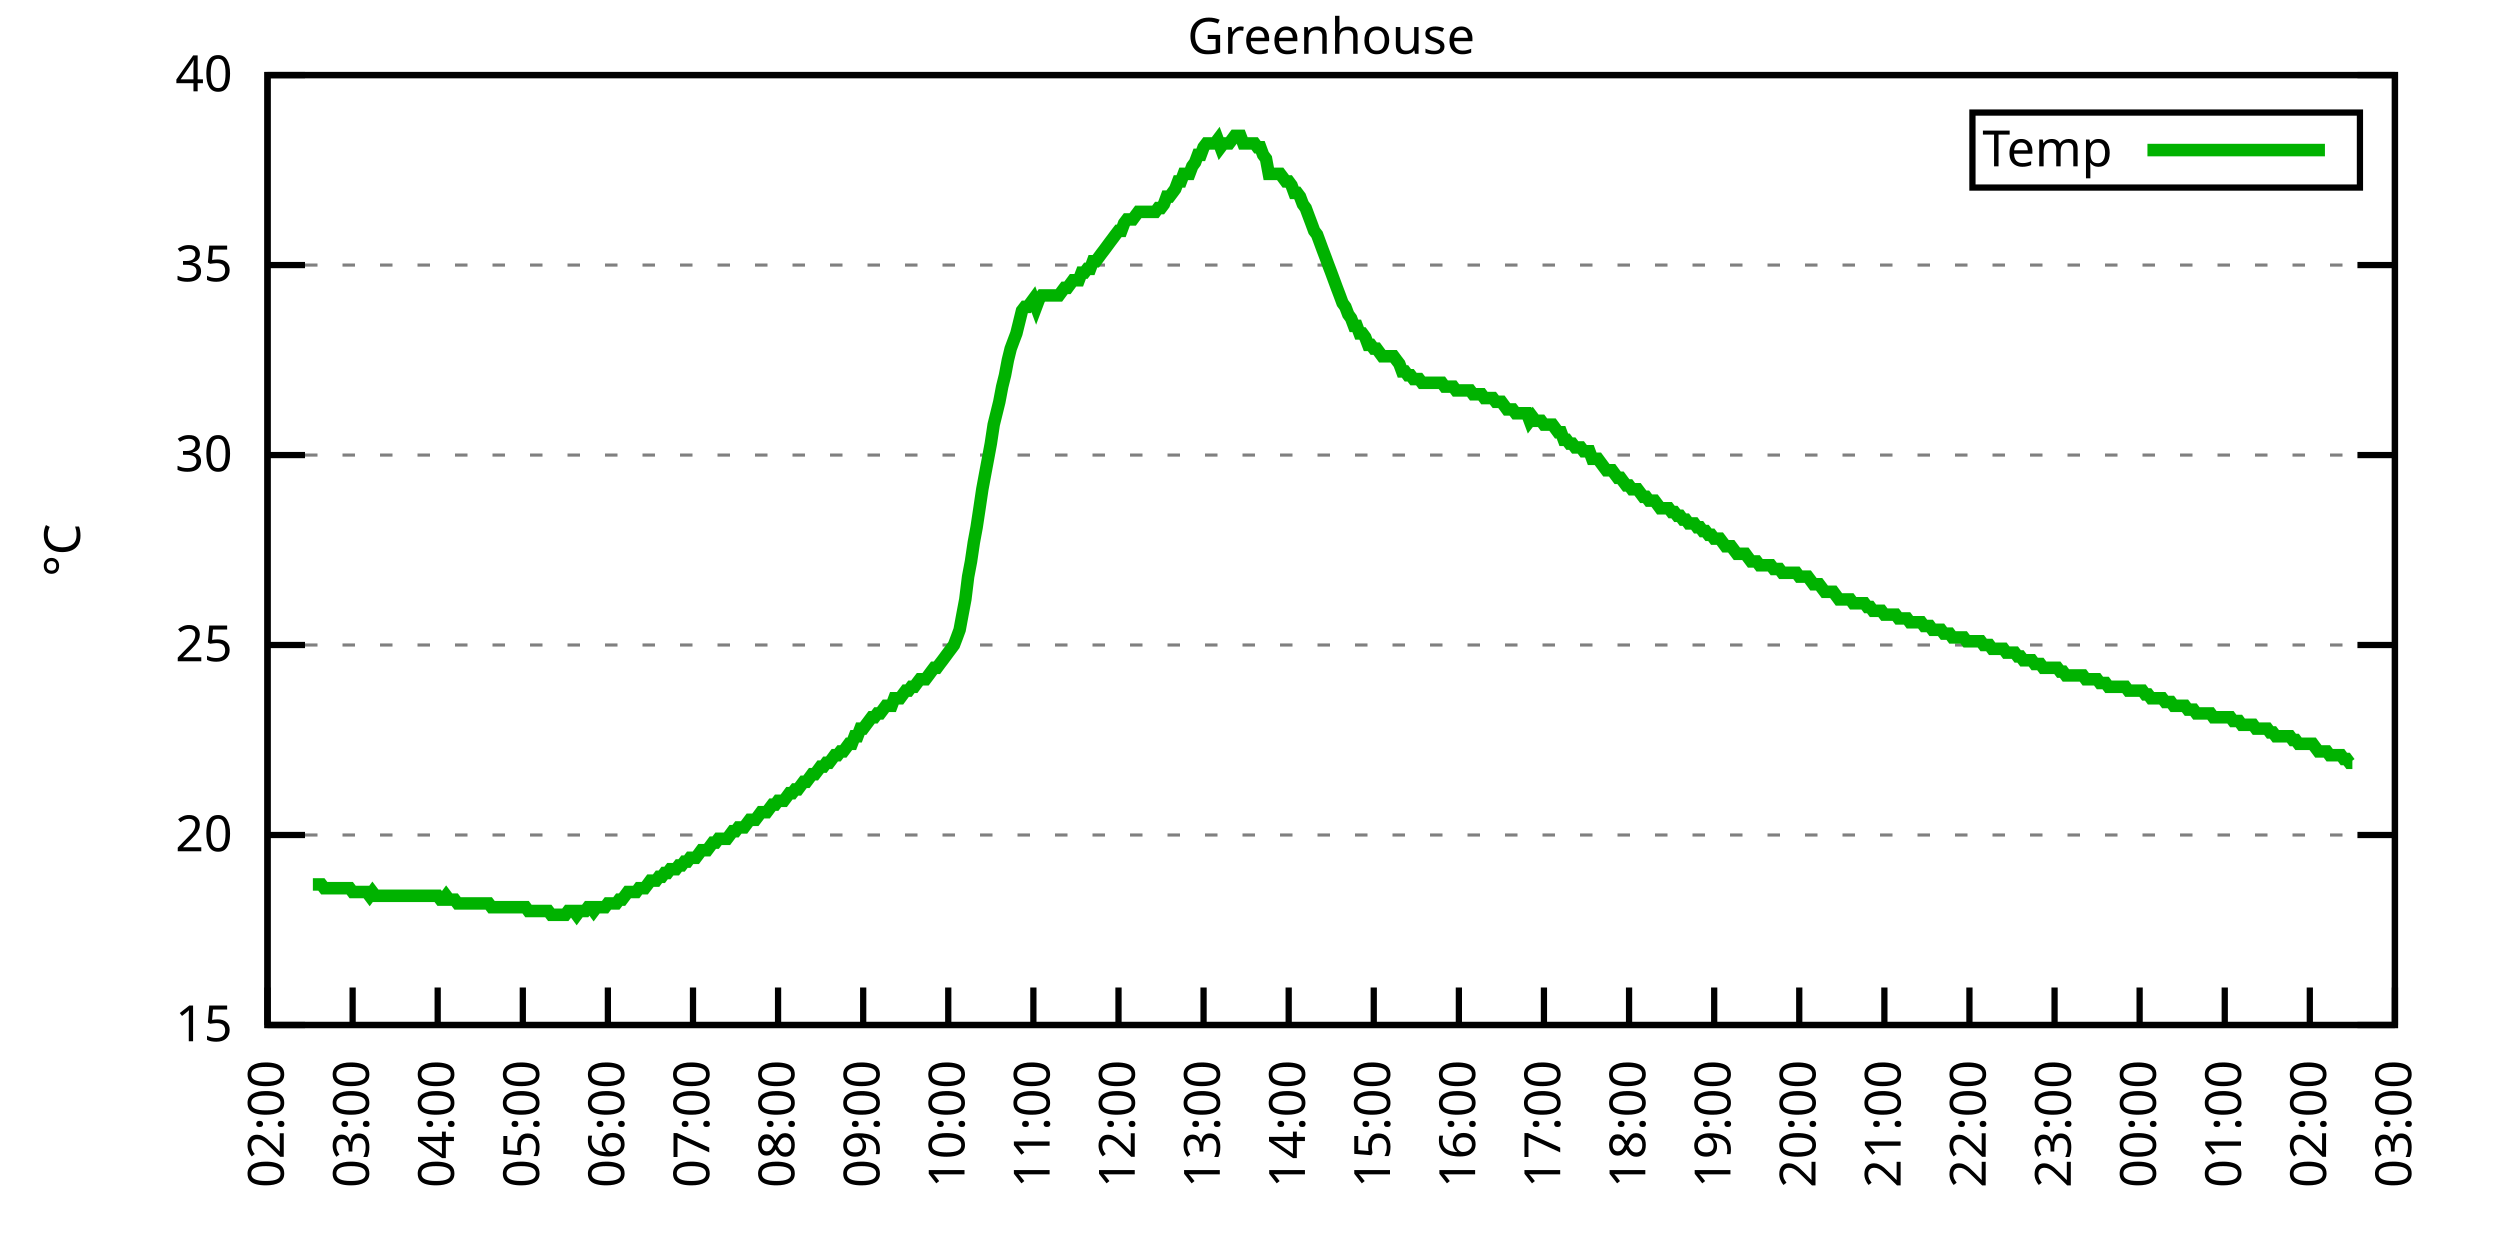
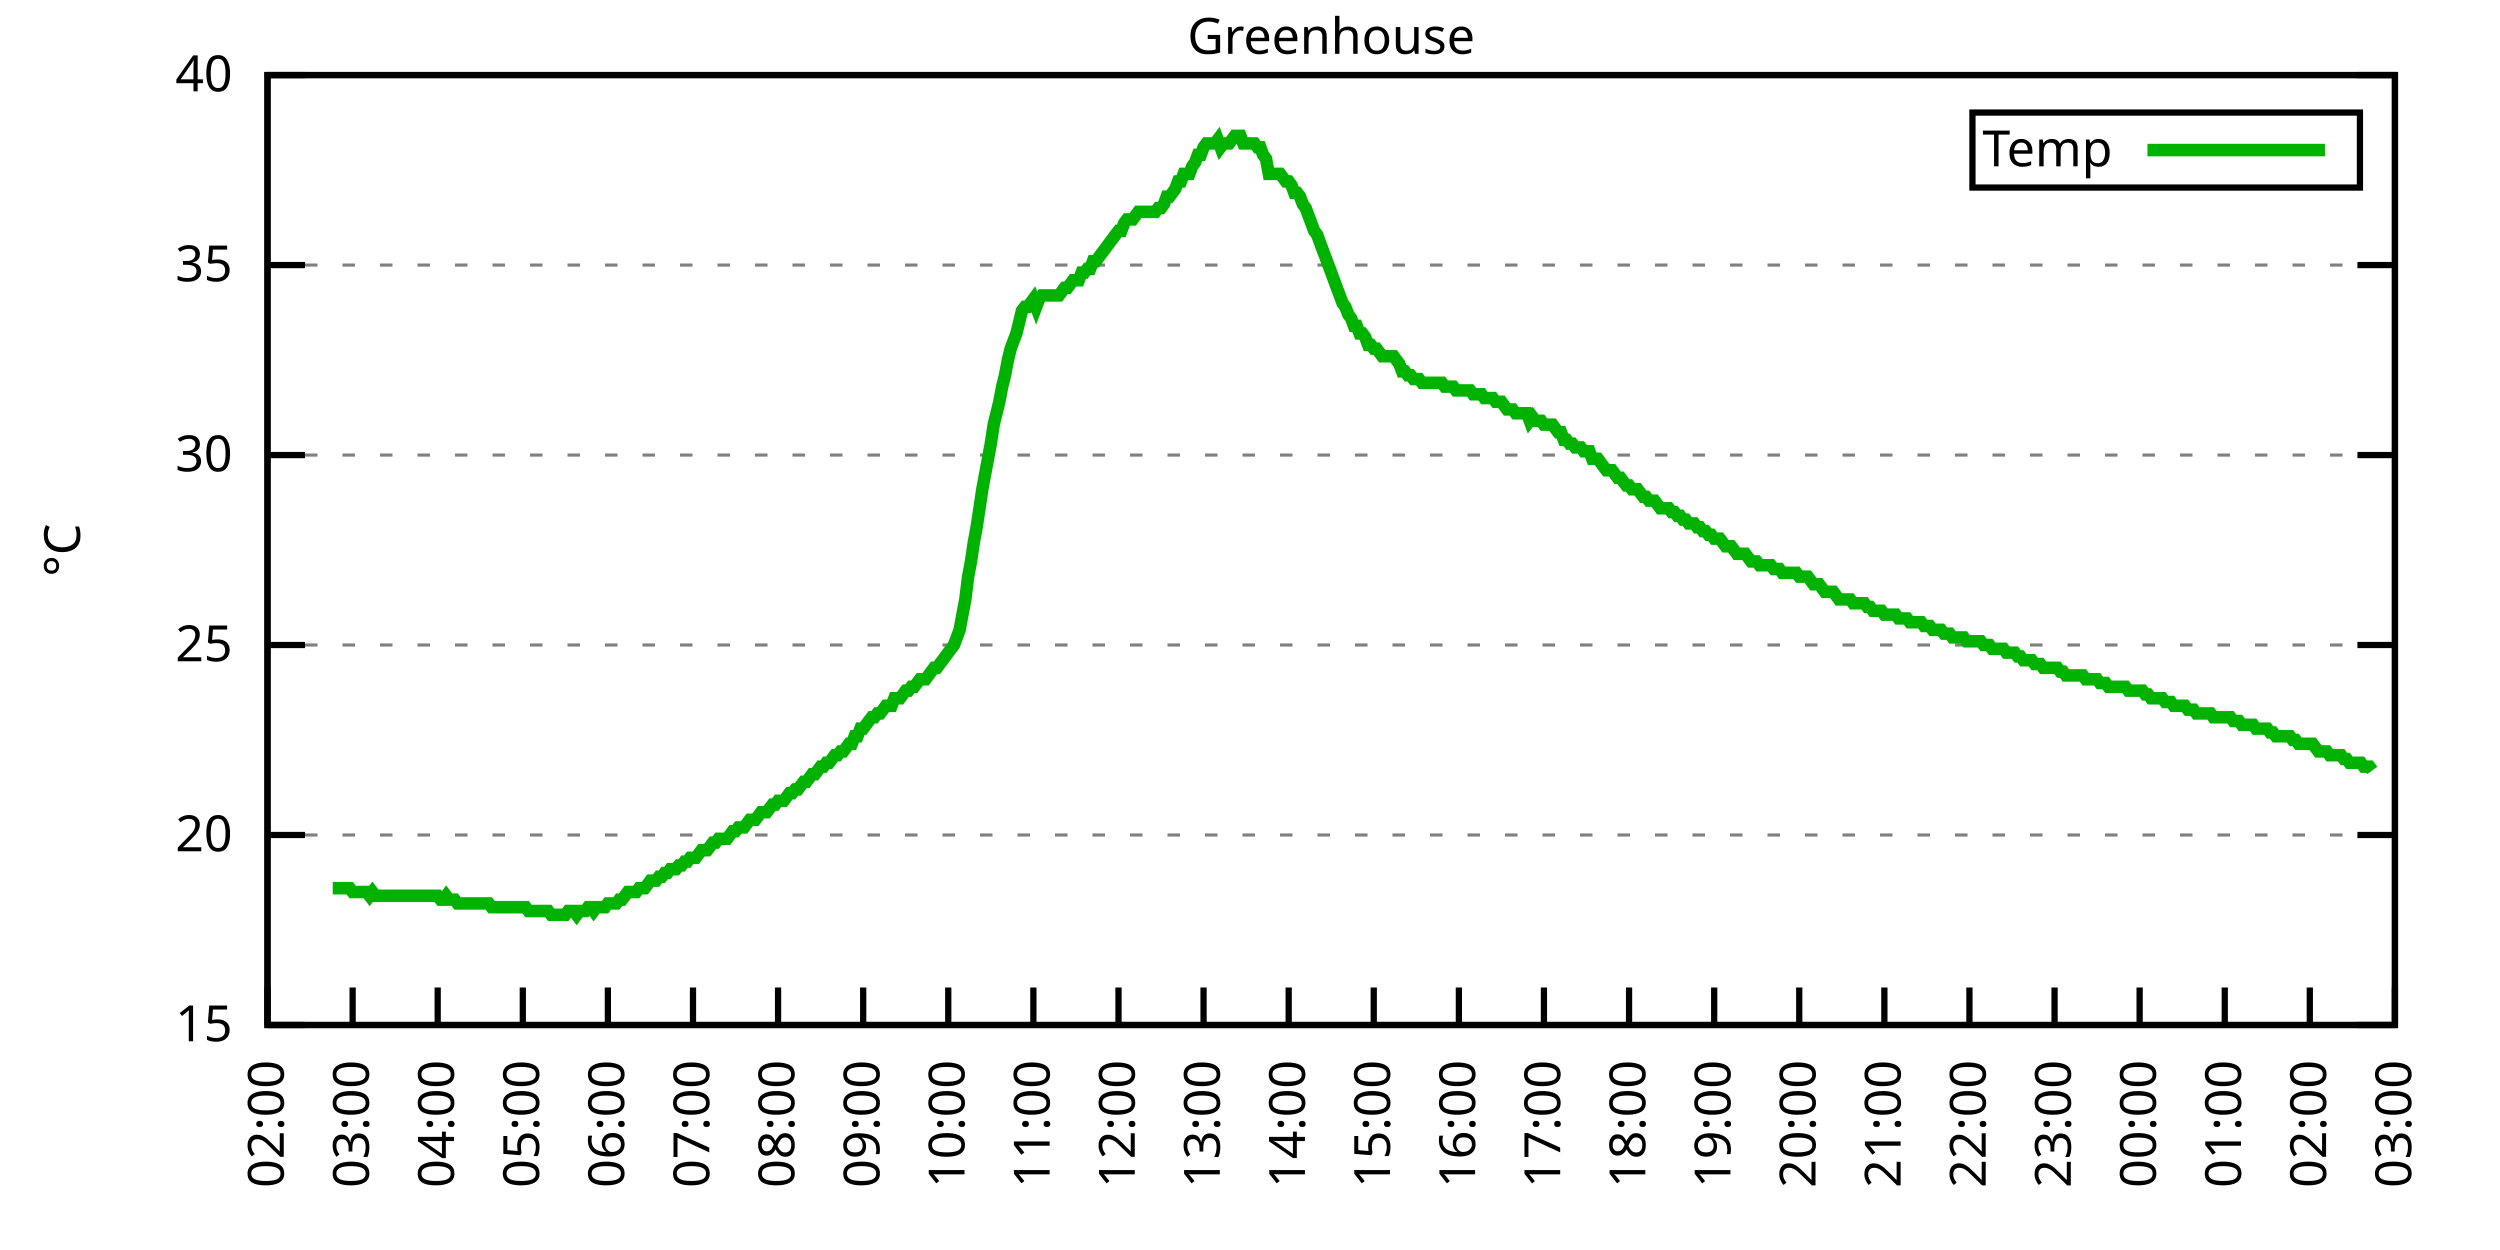
<svg xmlns="http://www.w3.org/2000/svg" xmlns:xlink="http://www.w3.org/1999/xlink" width="400" height="200" viewBox="0 0 400 200">
  <g id="gnuplot_canvas">
    <rect x="0" y="0" width="400" height="200" fill="none" />
    <defs>
      <circle id="gpDot" r="0.5" stroke-width="0.5" stroke="currentColor" />
      <path id="gpPt0" stroke-width="0.333" stroke="currentColor" d="M-1,0 h2 M0,-1 v2" />
      <path id="gpPt1" stroke-width="0.333" stroke="currentColor" d="M-1,-1 L1,1 M1,-1 L-1,1" />
      <path id="gpPt2" stroke-width="0.333" stroke="currentColor" d="M-1,0 L1,0 M0,-1 L0,1 M-1,-1 L1,1 M-1,1 L1,-1" />
      <rect id="gpPt3" stroke-width="0.333" stroke="currentColor" x="-1" y="-1" width="2" height="2" />
      <rect id="gpPt4" stroke-width="0.333" stroke="currentColor" fill="currentColor" x="-1" y="-1" width="2" height="2" />
      <circle id="gpPt5" stroke-width="0.333" stroke="currentColor" cx="0" cy="0" r="1" />
      <use xlink:href="#gpPt5" id="gpPt6" fill="currentColor" stroke="none" />
      <path id="gpPt7" stroke-width="0.333" stroke="currentColor" d="M0,-1.33 L-1.33,0.67 L1.33,0.67 z" />
      <use xlink:href="#gpPt7" id="gpPt8" fill="currentColor" stroke="none" />
      <use xlink:href="#gpPt7" id="gpPt9" stroke="currentColor" transform="rotate(180)" />
      <use xlink:href="#gpPt9" id="gpPt10" fill="currentColor" stroke="none" />
      <use xlink:href="#gpPt3" id="gpPt11" stroke="currentColor" transform="rotate(45)" />
      <use xlink:href="#gpPt11" id="gpPt12" fill="currentColor" stroke="none" />
      <path id="gpPt13" stroke-width="0.333" stroke="currentColor" d="M0,1.330 L1.265,0.411 L0.782,-1.067 L-0.782,-1.076 L-1.265,0.411 z" />
      <use xlink:href="#gpPt13" id="gpPt14" fill="currentColor" stroke="none" />
      <filter id="textbox" filterUnits="objectBoundingBox" x="0" y="0" height="1" width="1">
        <feFlood flood-color="white" flood-opacity="1" result="bgnd" />
        <feComposite in="SourceGraphic" in2="bgnd" operator="atop" />
      </filter>
      <filter id="greybox" filterUnits="objectBoundingBox" x="0" y="0" height="1" width="1">
        <feFlood flood-color="lightgrey" flood-opacity="1" result="grey" />
        <feComposite in="SourceGraphic" in2="grey" operator="atop" />
      </filter>
    </defs>
    <g fill="none" color="white" stroke="currentColor" stroke-width="1.00" stroke-linecap="butt" stroke-linejoin="miter">
</g>
    <g fill="none" color="black" stroke="currentColor" stroke-width="1.00" stroke-linecap="butt" stroke-linejoin="miter">
      <g stroke="none" shape-rendering="crispEdges">
        <polygon fill="rgb(255, 255, 255)" points="42.80,164.00 383.18,164.00 383.18,12.02 42.80,12.02 " />
      </g>
    </g>
    <g fill="none" color="black" stroke="currentColor" stroke-width="1.00" stroke-linecap="butt" stroke-linejoin="miter">
</g>
    <g fill="none" color="black" stroke="black" stroke-width="0.50" stroke-linecap="butt" stroke-linejoin="miter">
</g>
    <g fill="none" color="gray" stroke="currentColor" stroke-width="0.50" stroke-linecap="butt" stroke-linejoin="miter">
      <path stroke="gray" stroke-dasharray="2,4" class="gridline" d="M42.80,164.00 L383.19,164.00  " />
    </g>
    <g fill="none" color="gray" stroke="gray" stroke-width="1.00" stroke-linecap="butt" stroke-linejoin="miter">
</g>
    <g fill="none" color="black" stroke="currentColor" stroke-width="1.00" stroke-linecap="butt" stroke-linejoin="miter">
      <path stroke="black" d="M42.80,164.00 L48.80,164.00 M383.19,164.00 L377.19,164.00  " />
      <g transform="translate(37.20,166.60)" stroke="none" fill="black" font-family="Sans" font-size="8.00" text-anchor="end">
        <text>
          <tspan font-family="Sans"> 15</tspan>
        </text>
      </g>
    </g>
    <g fill="none" color="black" stroke="currentColor" stroke-width="1.00" stroke-linecap="butt" stroke-linejoin="miter">
</g>
    <g fill="none" color="black" stroke="black" stroke-width="0.50" stroke-linecap="butt" stroke-linejoin="miter">
</g>
    <g fill="none" color="gray" stroke="currentColor" stroke-width="0.50" stroke-linecap="butt" stroke-linejoin="miter">
      <path stroke="gray" stroke-dasharray="2,4" class="gridline" d="M42.80,133.60 L383.19,133.60  " />
    </g>
    <g fill="none" color="gray" stroke="gray" stroke-width="1.00" stroke-linecap="butt" stroke-linejoin="miter">
</g>
    <g fill="none" color="black" stroke="currentColor" stroke-width="1.00" stroke-linecap="butt" stroke-linejoin="miter">
      <path stroke="black" d="M42.80,133.60 L48.80,133.60 M383.19,133.60 L377.19,133.60  " />
      <g transform="translate(37.20,136.20)" stroke="none" fill="black" font-family="Sans" font-size="8.00" text-anchor="end">
        <text>
          <tspan font-family="Sans"> 20</tspan>
        </text>
      </g>
    </g>
    <g fill="none" color="black" stroke="currentColor" stroke-width="1.00" stroke-linecap="butt" stroke-linejoin="miter">
</g>
    <g fill="none" color="black" stroke="black" stroke-width="0.50" stroke-linecap="butt" stroke-linejoin="miter">
</g>
    <g fill="none" color="gray" stroke="currentColor" stroke-width="0.50" stroke-linecap="butt" stroke-linejoin="miter">
      <path stroke="gray" stroke-dasharray="2,4" class="gridline" d="M42.80,103.20 L383.19,103.20  " />
    </g>
    <g fill="none" color="gray" stroke="gray" stroke-width="1.00" stroke-linecap="butt" stroke-linejoin="miter">
</g>
    <g fill="none" color="black" stroke="currentColor" stroke-width="1.00" stroke-linecap="butt" stroke-linejoin="miter">
      <path stroke="black" d="M42.80,103.20 L48.80,103.20 M383.19,103.20 L377.19,103.20  " />
      <g transform="translate(37.20,105.80)" stroke="none" fill="black" font-family="Sans" font-size="8.00" text-anchor="end">
        <text>
          <tspan font-family="Sans"> 25</tspan>
        </text>
      </g>
    </g>
    <g fill="none" color="black" stroke="currentColor" stroke-width="1.00" stroke-linecap="butt" stroke-linejoin="miter">
</g>
    <g fill="none" color="black" stroke="black" stroke-width="0.50" stroke-linecap="butt" stroke-linejoin="miter">
</g>
    <g fill="none" color="gray" stroke="currentColor" stroke-width="0.50" stroke-linecap="butt" stroke-linejoin="miter">
      <path stroke="gray" stroke-dasharray="2,4" class="gridline" d="M42.80,72.81 L383.19,72.81  " />
    </g>
    <g fill="none" color="gray" stroke="gray" stroke-width="1.00" stroke-linecap="butt" stroke-linejoin="miter">
</g>
    <g fill="none" color="black" stroke="currentColor" stroke-width="1.00" stroke-linecap="butt" stroke-linejoin="miter">
      <path stroke="black" d="M42.80,72.81 L48.80,72.81 M383.19,72.81 L377.19,72.81  " />
      <g transform="translate(37.20,75.41)" stroke="none" fill="black" font-family="Sans" font-size="8.00" text-anchor="end">
        <text>
          <tspan font-family="Sans"> 30</tspan>
        </text>
      </g>
    </g>
    <g fill="none" color="black" stroke="currentColor" stroke-width="1.00" stroke-linecap="butt" stroke-linejoin="miter">
</g>
    <g fill="none" color="black" stroke="black" stroke-width="0.50" stroke-linecap="butt" stroke-linejoin="miter">
</g>
    <g fill="none" color="gray" stroke="currentColor" stroke-width="0.50" stroke-linecap="butt" stroke-linejoin="miter">
      <path stroke="gray" stroke-dasharray="2,4" class="gridline" d="M42.80,42.41 L383.19,42.41  " />
    </g>
    <g fill="none" color="gray" stroke="gray" stroke-width="1.00" stroke-linecap="butt" stroke-linejoin="miter">
</g>
    <g fill="none" color="black" stroke="currentColor" stroke-width="1.00" stroke-linecap="butt" stroke-linejoin="miter">
      <path stroke="black" d="M42.80,42.41 L48.80,42.41 M383.19,42.41 L377.19,42.41  " />
      <g transform="translate(37.20,45.01)" stroke="none" fill="black" font-family="Sans" font-size="8.00" text-anchor="end">
        <text>
          <tspan font-family="Sans"> 35</tspan>
        </text>
      </g>
    </g>
    <g fill="none" color="black" stroke="currentColor" stroke-width="1.00" stroke-linecap="butt" stroke-linejoin="miter">
</g>
    <g fill="none" color="black" stroke="black" stroke-width="0.50" stroke-linecap="butt" stroke-linejoin="miter">
</g>
    <g fill="none" color="gray" stroke="currentColor" stroke-width="0.50" stroke-linecap="butt" stroke-linejoin="miter">
      <path stroke="gray" stroke-dasharray="2,4" class="gridline" d="M42.80,12.01 L383.19,12.01  " />
    </g>
    <g fill="none" color="gray" stroke="gray" stroke-width="1.00" stroke-linecap="butt" stroke-linejoin="miter">
</g>
    <g fill="none" color="black" stroke="currentColor" stroke-width="1.00" stroke-linecap="butt" stroke-linejoin="miter">
      <path stroke="black" d="M42.80,12.01 L48.80,12.01 M383.19,12.01 L377.19,12.01  " />
      <g transform="translate(37.20,14.61)" stroke="none" fill="black" font-family="Sans" font-size="8.00" text-anchor="end">
        <text>
          <tspan font-family="Sans"> 40</tspan>
        </text>
      </g>
    </g>
    <g fill="none" color="black" stroke="currentColor" stroke-width="1.00" stroke-linecap="butt" stroke-linejoin="miter">
      <path stroke="black" d="M42.80,164.00 L42.80,158.00  " />
      <g transform="translate(45.40,169.60) rotate(270.00)" stroke="none" fill="black" font-family="Sans" font-size="8.00" text-anchor="end">
        <text>
          <tspan font-family="Sans">02:00</tspan>
        </text>
      </g>
    </g>
    <g fill="none" color="black" stroke="currentColor" stroke-width="1.00" stroke-linecap="butt" stroke-linejoin="miter">
      <path stroke="black" d="M56.42,164.00 L56.42,158.00  " />
      <g transform="translate(59.02,169.60) rotate(270.00)" stroke="none" fill="black" font-family="Sans" font-size="8.00" text-anchor="end">
        <text>
          <tspan font-family="Sans">03:00</tspan>
        </text>
      </g>
    </g>
    <g fill="none" color="black" stroke="currentColor" stroke-width="1.00" stroke-linecap="butt" stroke-linejoin="miter">
      <path stroke="black" d="M70.03,164.00 L70.03,158.00  " />
      <g transform="translate(72.63,169.60) rotate(270.00)" stroke="none" fill="black" font-family="Sans" font-size="8.00" text-anchor="end">
        <text>
          <tspan font-family="Sans">04:00</tspan>
        </text>
      </g>
    </g>
    <g fill="none" color="black" stroke="currentColor" stroke-width="1.00" stroke-linecap="butt" stroke-linejoin="miter">
      <path stroke="black" d="M83.65,164.00 L83.65,158.00  " />
      <g transform="translate(86.25,169.60) rotate(270.00)" stroke="none" fill="black" font-family="Sans" font-size="8.00" text-anchor="end">
        <text>
          <tspan font-family="Sans">05:00</tspan>
        </text>
      </g>
    </g>
    <g fill="none" color="black" stroke="currentColor" stroke-width="1.00" stroke-linecap="butt" stroke-linejoin="miter">
      <path stroke="black" d="M97.26,164.00 L97.26,158.00  " />
      <g transform="translate(99.86,169.60) rotate(270.00)" stroke="none" fill="black" font-family="Sans" font-size="8.00" text-anchor="end">
        <text>
          <tspan font-family="Sans">06:00</tspan>
        </text>
      </g>
    </g>
    <g fill="none" color="black" stroke="currentColor" stroke-width="1.00" stroke-linecap="butt" stroke-linejoin="miter">
      <path stroke="black" d="M110.88,164.00 L110.88,158.00  " />
      <g transform="translate(113.48,169.60) rotate(270.00)" stroke="none" fill="black" font-family="Sans" font-size="8.00" text-anchor="end">
        <text>
          <tspan font-family="Sans">07:00</tspan>
        </text>
      </g>
    </g>
    <g fill="none" color="black" stroke="currentColor" stroke-width="1.00" stroke-linecap="butt" stroke-linejoin="miter">
      <path stroke="black" d="M124.49,164.00 L124.49,158.00  " />
      <g transform="translate(127.09,169.60) rotate(270.00)" stroke="none" fill="black" font-family="Sans" font-size="8.00" text-anchor="end">
        <text>
          <tspan font-family="Sans">08:00</tspan>
        </text>
      </g>
    </g>
    <g fill="none" color="black" stroke="currentColor" stroke-width="1.00" stroke-linecap="butt" stroke-linejoin="miter">
      <path stroke="black" d="M138.11,164.00 L138.11,158.00  " />
      <g transform="translate(140.71,169.60) rotate(270.00)" stroke="none" fill="black" font-family="Sans" font-size="8.00" text-anchor="end">
        <text>
          <tspan font-family="Sans">09:00</tspan>
        </text>
      </g>
    </g>
    <g fill="none" color="black" stroke="currentColor" stroke-width="1.00" stroke-linecap="butt" stroke-linejoin="miter">
      <path stroke="black" d="M151.72,164.00 L151.72,158.00  " />
      <g transform="translate(154.32,169.60) rotate(270.00)" stroke="none" fill="black" font-family="Sans" font-size="8.00" text-anchor="end">
        <text>
          <tspan font-family="Sans">10:00</tspan>
        </text>
      </g>
    </g>
    <g fill="none" color="black" stroke="currentColor" stroke-width="1.00" stroke-linecap="butt" stroke-linejoin="miter">
      <path stroke="black" d="M165.34,164.00 L165.34,158.00  " />
      <g transform="translate(167.94,169.60) rotate(270.00)" stroke="none" fill="black" font-family="Sans" font-size="8.00" text-anchor="end">
        <text>
          <tspan font-family="Sans">11:00</tspan>
        </text>
      </g>
    </g>
    <g fill="none" color="black" stroke="currentColor" stroke-width="1.00" stroke-linecap="butt" stroke-linejoin="miter">
      <path stroke="black" d="M178.96,164.00 L178.96,158.00  " />
      <g transform="translate(181.56,169.60) rotate(270.00)" stroke="none" fill="black" font-family="Sans" font-size="8.00" text-anchor="end">
        <text>
          <tspan font-family="Sans">12:00</tspan>
        </text>
      </g>
    </g>
    <g fill="none" color="black" stroke="currentColor" stroke-width="1.00" stroke-linecap="butt" stroke-linejoin="miter">
      <path stroke="black" d="M192.57,164.00 L192.57,158.00  " />
      <g transform="translate(195.17,169.60) rotate(270.00)" stroke="none" fill="black" font-family="Sans" font-size="8.00" text-anchor="end">
        <text>
          <tspan font-family="Sans">13:00</tspan>
        </text>
      </g>
    </g>
    <g fill="none" color="black" stroke="currentColor" stroke-width="1.00" stroke-linecap="butt" stroke-linejoin="miter">
      <path stroke="black" d="M206.19,164.00 L206.19,158.00  " />
      <g transform="translate(208.79,169.60) rotate(270.00)" stroke="none" fill="black" font-family="Sans" font-size="8.00" text-anchor="end">
        <text>
          <tspan font-family="Sans">14:00</tspan>
        </text>
      </g>
    </g>
    <g fill="none" color="black" stroke="currentColor" stroke-width="1.00" stroke-linecap="butt" stroke-linejoin="miter">
      <path stroke="black" d="M219.80,164.00 L219.80,158.00  " />
      <g transform="translate(222.40,169.60) rotate(270.00)" stroke="none" fill="black" font-family="Sans" font-size="8.00" text-anchor="end">
        <text>
          <tspan font-family="Sans">15:00</tspan>
        </text>
      </g>
    </g>
    <g fill="none" color="black" stroke="currentColor" stroke-width="1.00" stroke-linecap="butt" stroke-linejoin="miter">
      <path stroke="black" d="M233.42,164.00 L233.42,158.00  " />
      <g transform="translate(236.02,169.60) rotate(270.00)" stroke="none" fill="black" font-family="Sans" font-size="8.00" text-anchor="end">
        <text>
          <tspan font-family="Sans">16:00</tspan>
        </text>
      </g>
    </g>
    <g fill="none" color="black" stroke="currentColor" stroke-width="1.00" stroke-linecap="butt" stroke-linejoin="miter">
      <path stroke="black" d="M247.03,164.00 L247.03,158.00  " />
      <g transform="translate(249.63,169.60) rotate(270.00)" stroke="none" fill="black" font-family="Sans" font-size="8.00" text-anchor="end">
        <text>
          <tspan font-family="Sans">17:00</tspan>
        </text>
      </g>
    </g>
    <g fill="none" color="black" stroke="currentColor" stroke-width="1.00" stroke-linecap="butt" stroke-linejoin="miter">
      <path stroke="black" d="M260.65,164.00 L260.65,158.00  " />
      <g transform="translate(263.25,169.60) rotate(270.00)" stroke="none" fill="black" font-family="Sans" font-size="8.00" text-anchor="end">
        <text>
          <tspan font-family="Sans">18:00</tspan>
        </text>
      </g>
    </g>
    <g fill="none" color="black" stroke="currentColor" stroke-width="1.00" stroke-linecap="butt" stroke-linejoin="miter">
      <path stroke="black" d="M274.27,164.00 L274.27,158.00  " />
      <g transform="translate(276.87,169.60) rotate(270.00)" stroke="none" fill="black" font-family="Sans" font-size="8.00" text-anchor="end">
        <text>
          <tspan font-family="Sans">19:00</tspan>
        </text>
      </g>
    </g>
    <g fill="none" color="black" stroke="currentColor" stroke-width="1.00" stroke-linecap="butt" stroke-linejoin="miter">
      <path stroke="black" d="M287.88,164.00 L287.88,158.00  " />
      <g transform="translate(290.48,169.60) rotate(270.00)" stroke="none" fill="black" font-family="Sans" font-size="8.00" text-anchor="end">
        <text>
          <tspan font-family="Sans">20:00</tspan>
        </text>
      </g>
    </g>
    <g fill="none" color="black" stroke="currentColor" stroke-width="1.00" stroke-linecap="butt" stroke-linejoin="miter">
      <path stroke="black" d="M301.50,164.00 L301.50,158.00  " />
      <g transform="translate(304.10,169.60) rotate(270.00)" stroke="none" fill="black" font-family="Sans" font-size="8.00" text-anchor="end">
        <text>
          <tspan font-family="Sans">21:00</tspan>
        </text>
      </g>
    </g>
    <g fill="none" color="black" stroke="currentColor" stroke-width="1.00" stroke-linecap="butt" stroke-linejoin="miter">
      <path stroke="black" d="M315.11,164.00 L315.11,158.00  " />
      <g transform="translate(317.71,169.60) rotate(270.00)" stroke="none" fill="black" font-family="Sans" font-size="8.00" text-anchor="end">
        <text>
          <tspan font-family="Sans">22:00</tspan>
        </text>
      </g>
    </g>
    <g fill="none" color="black" stroke="currentColor" stroke-width="1.00" stroke-linecap="butt" stroke-linejoin="miter">
      <path stroke="black" d="M328.73,164.00 L328.73,158.00  " />
      <g transform="translate(331.33,169.60) rotate(270.00)" stroke="none" fill="black" font-family="Sans" font-size="8.00" text-anchor="end">
        <text>
          <tspan font-family="Sans">23:00</tspan>
        </text>
      </g>
    </g>
    <g fill="none" color="black" stroke="currentColor" stroke-width="1.00" stroke-linecap="butt" stroke-linejoin="miter">
      <path stroke="black" d="M342.34,164.00 L342.34,158.00  " />
      <g transform="translate(344.94,169.60) rotate(270.00)" stroke="none" fill="black" font-family="Sans" font-size="8.00" text-anchor="end">
        <text>
          <tspan font-family="Sans">00:00</tspan>
        </text>
      </g>
    </g>
    <g fill="none" color="black" stroke="currentColor" stroke-width="1.00" stroke-linecap="butt" stroke-linejoin="miter">
      <path stroke="black" d="M355.96,164.00 L355.96,158.00  " />
      <g transform="translate(358.56,169.60) rotate(270.00)" stroke="none" fill="black" font-family="Sans" font-size="8.00" text-anchor="end">
        <text>
          <tspan font-family="Sans">01:00</tspan>
        </text>
      </g>
    </g>
    <g fill="none" color="black" stroke="currentColor" stroke-width="1.00" stroke-linecap="butt" stroke-linejoin="miter">
      <path stroke="black" d="M369.57,164.00 L369.57,158.00  " />
      <g transform="translate(372.17,169.60) rotate(270.00)" stroke="none" fill="black" font-family="Sans" font-size="8.00" text-anchor="end">
        <text>
          <tspan font-family="Sans">02:00</tspan>
        </text>
      </g>
    </g>
    <g fill="none" color="black" stroke="currentColor" stroke-width="1.00" stroke-linecap="butt" stroke-linejoin="miter">
      <path stroke="black" d="M383.19,164.00 L383.19,158.00  " />
      <g transform="translate(385.79,169.60) rotate(270.00)" stroke="none" fill="black" font-family="Sans" font-size="8.00" text-anchor="end">
        <text>
          <tspan font-family="Sans">03:00</tspan>
        </text>
      </g>
    </g>
    <g fill="none" color="black" stroke="currentColor" stroke-width="1.00" stroke-linecap="butt" stroke-linejoin="miter">
</g>
    <g fill="none" color="black" stroke="currentColor" stroke-width="1.00" stroke-linecap="butt" stroke-linejoin="miter">
      <path stroke="black" d="M42.80,12.01 L42.80,164.00 L383.19,164.00 L383.19,12.01 L42.80,12.01 Z  " />
    </g>
    <g fill="none" color="black" stroke="currentColor" stroke-width="1.00" stroke-linecap="butt" stroke-linejoin="miter">
</g>
    <g fill="none" color="black" stroke="currentColor" stroke-width="1.00" stroke-linecap="butt" stroke-linejoin="miter">
      <path stroke="black" d="M315.59,30.01 L315.59,18.01 L377.59,18.01 L377.59,30.01 L315.59,30.01 Z  " />
    </g>
    <g id="Greenhouse_plot_1">
      <g fill="none" color="white" stroke="black" stroke-width="2.00" stroke-linecap="butt" stroke-linejoin="miter">
</g>
      <g fill="none" color="black" stroke="currentColor" stroke-width="2.00" stroke-linecap="butt" stroke-linejoin="miter">
        <g transform="translate(337.99,26.61)" stroke="none" fill="black" font-family="Sans" font-size="8.00" text-anchor="end">
          <text>
            <tspan font-family="Sans">Temp</tspan>
          </text>
        </g>
      </g>
      <g fill="none" color="black" stroke="currentColor" stroke-width="2.00" stroke-linecap="butt" stroke-linejoin="miter">
-         <path stroke="rgb(  0, 178,   0)" d="M343.59,24.01 L371.99,24.01 M50.06,141.51 L50.52,141.51 L50.97,141.51 L51.42,141.51 L51.88,142.11 L52.33,142.11   L52.78,142.11 L53.24,142.11 L53.69,142.11 L54.15,142.11 L54.60,142.11 L55.05,142.11 L55.51,142.11 L55.96,142.11   L56.42,142.72 L56.87,142.72 L57.32,142.72 L57.78,142.72 L58.23,142.72 L58.68,142.72 L59.14,143.33 L59.59,142.72   L60.05,143.33 L60.50,143.33 L60.95,143.33 L61.41,143.33 L61.86,143.33 L62.32,143.33 L62.77,143.33 L63.22,143.33   L63.68,143.33 L64.13,143.33 L64.58,143.33 L65.04,143.33 L65.49,143.33 L65.95,143.33 L66.40,143.33 L66.85,143.33   L67.31,143.33 L67.76,143.33 L68.22,143.33 L68.67,143.33 L69.12,143.33 L69.58,143.33 L70.03,143.33 L70.49,143.94   L70.94,143.94 L71.39,143.33 L71.85,143.94 L72.30,143.94 L72.75,143.94 L73.21,144.55 L73.66,144.55 L74.12,144.55   L74.57,144.55 L75.02,144.55 L75.48,144.55 L75.93,144.55 L76.39,144.55 L76.84,144.55 L77.29,144.55 L77.75,144.55   L78.20,144.55 L78.65,145.15 L79.11,145.15 L79.56,145.15 L80.02,145.15 L80.47,145.15 L80.92,145.15 L81.38,145.15   L81.83,145.15 L82.29,145.15 L82.74,145.15 L83.19,145.15 L83.65,145.15 L84.10,145.15 L84.55,145.76 L85.01,145.76   L85.46,145.76 L85.92,145.76 L86.37,145.76 L86.82,145.76 L87.28,145.76 L87.73,145.76 L88.19,146.37 L88.64,146.37   L89.09,146.37 L89.55,146.37 L90.00,146.37 L90.45,146.37 L90.91,145.76 L91.36,145.76 L91.82,145.76 L92.27,146.37   L92.72,145.76 L93.18,145.76 L93.63,145.76 L94.09,145.15 L94.54,145.15 L94.99,145.76 L95.45,145.15 L95.90,145.15   L96.35,145.15 L96.81,145.15 L97.26,144.55 L97.72,144.55 L98.17,144.55 L98.62,144.55 L99.08,143.94 L99.53,143.94   L99.99,143.33 L100.44,142.72 L100.89,142.72 L101.35,142.72 L101.80,142.72 L102.25,142.11 L102.71,142.11 L103.16,142.11   L103.62,141.51 L104.07,140.90 L104.52,140.90 L104.98,140.90 L105.43,140.29 L105.89,140.29 L106.34,139.68 L106.79,139.68   L107.25,139.07 L107.70,139.07 L108.15,139.07 L108.61,138.47 L109.06,138.47 L109.52,137.86 L109.97,137.86 L110.42,137.25   L110.88,137.25 L111.33,137.25 L111.79,136.64 L112.24,136.03 L112.69,136.03 L113.15,136.03 L113.60,135.43 L114.05,134.82   L114.51,134.82 L114.96,134.21 L115.42,134.21 L115.87,134.21 L116.32,134.21 L116.78,133.60 L117.23,132.99 L117.69,132.99   L118.14,132.39 L118.59,132.39 L119.05,132.39 L119.50,131.78 L119.96,131.17 L120.41,131.17 L120.86,131.17 L121.32,130.56   L121.77,129.95 L122.22,129.95 L122.68,129.95 L123.13,129.35 L123.59,128.74 L124.04,128.74 L124.49,128.13 L124.95,128.13   L125.40,128.13 L125.86,127.52 L126.31,126.91 L126.76,126.91 L127.22,126.31 L127.67,126.31 L128.12,125.70 L128.58,125.09   L129.03,125.09 L129.49,124.48 L129.94,123.87 L130.39,123.87 L130.85,123.27 L131.30,122.66 L131.76,122.66 L132.21,122.05   L132.66,122.05 L133.12,121.44 L133.57,120.83 L134.02,120.83 L134.48,120.23 L134.93,120.23 L135.39,119.62 L135.84,119.01   L136.29,119.01 L136.75,117.80 L137.20,117.80 L137.66,116.58 L138.11,116.58 L138.56,115.97 L139.02,115.36 L139.47,114.76   L139.92,114.76 L140.38,114.15 L140.83,114.15 L141.29,113.54 L141.74,112.93 L142.19,112.93 L142.65,112.93 L143.10,111.72   L143.56,111.72 L144.01,111.72 L144.46,111.11 L144.92,110.50 L145.37,110.50 L145.82,109.89 L146.28,109.89 L146.73,109.28   L147.19,108.68 L147.64,108.68 L148.09,108.68 L148.55,108.07 L149.00,107.46 L149.46,106.85 L149.91,106.85 L150.36,106.24   L150.82,105.64 L151.27,105.03 L151.72,104.42 L152.18,103.81 L152.63,103.20 L153.09,101.99 L153.54,100.77 L153.99,98.34   L154.45,95.91 L154.90,92.26 L155.36,89.83 L155.81,86.79 L156.26,84.36 L156.72,81.32 L157.17,78.28 L157.62,75.85   L158.08,73.41 L158.53,70.98 L158.99,67.94 L159.44,66.12 L159.89,64.29 L160.35,61.86 L160.80,60.04 L161.26,57.61   L161.71,55.78 L162.16,54.57 L162.62,53.35 L163.07,51.53 L163.52,49.70 L163.98,49.10 L164.43,49.10 L164.89,48.49   L165.34,47.88 L165.79,49.10 L166.25,47.88 L166.70,47.27 L167.16,47.27 L167.61,47.27 L168.06,47.27 L168.52,47.27   L168.97,47.27 L169.43,47.27 L169.88,46.66 L170.33,46.06 L170.79,46.06 L171.24,45.45 L171.69,44.84 L172.15,44.84   L172.60,44.84 L173.06,43.62 L173.51,43.62 L173.96,43.02 L174.42,43.02 L174.87,41.80 L175.33,41.80 L175.78,41.19   L176.23,40.58 L176.69,39.98 L177.14,39.37 L177.59,38.76 L178.05,38.15 L178.50,37.54 L178.96,36.94 L179.41,36.94   L179.86,35.72 L180.32,35.11 L180.77,35.11 L181.23,35.11 L181.68,34.50 L182.13,33.90 L182.59,33.90 L183.04,33.90   L183.49,33.90 L183.95,33.90 L184.40,33.90 L184.86,33.90 L185.31,33.29 L185.76,33.29 L186.22,32.68 L186.67,31.46   L187.13,31.46 L187.58,30.86 L188.03,30.25 L188.49,29.03 L188.94,29.03 L189.39,27.82 L189.85,27.82 L190.30,27.82   L190.76,26.60 L191.21,25.99 L191.66,24.78 L192.12,24.78 L192.57,23.56 L193.03,22.95 L193.48,22.95 L193.93,22.95   L194.39,22.95 L194.84,22.35 L195.29,23.56 L195.75,22.95 L196.20,22.95 L196.66,22.95 L197.11,22.35 L197.56,21.74   L198.02,21.74 L198.47,21.74 L198.93,22.95 L199.38,22.95 L199.83,22.95 L200.29,22.95 L200.74,22.95 L201.19,23.56   L201.65,23.56 L202.10,24.78 L202.56,25.39 L203.01,27.82 L203.46,27.82 L203.92,27.82 L204.37,27.82 L204.83,27.82   L205.28,28.42 L205.73,29.03 L206.19,29.03 L206.64,29.64 L207.09,30.86 L207.55,30.86 L208.00,31.46 L208.46,32.68   L208.91,33.29 L209.36,34.50 L209.82,35.72 L210.27,36.94 L210.73,37.54 L211.18,38.76 L211.63,39.98 L212.09,41.19   L212.54,42.41 L213.00,43.62 L213.45,44.84 L213.90,46.06 L214.36,47.27 L214.81,48.49 L215.26,49.10 L215.72,50.31   L216.17,50.92 L216.63,52.14 L217.08,52.14 L217.53,53.35 L217.99,53.35 L218.44,53.96 L218.90,55.18 L219.35,55.18   L219.80,55.78 L220.26,55.78 L220.71,56.39 L221.16,57.00 L221.62,57.00 L222.07,57.00 L222.53,57.00 L222.98,57.00   L223.43,57.61 L223.89,58.21 L224.34,59.43 L224.80,59.43 L225.25,60.04 L225.70,60.04 L226.16,60.65 L226.61,60.65   L227.06,60.65 L227.52,61.25 L227.97,61.25 L228.43,61.25 L228.88,61.25 L229.33,61.25 L229.79,61.25 L230.24,61.25   L230.70,61.25 L231.15,61.86 L231.60,61.86 L232.06,61.86 L232.51,61.86 L232.96,62.47 L233.42,62.47 L233.87,62.47   L234.33,62.47 L234.78,62.47 L235.23,62.47 L235.69,63.08 L236.14,63.08 L236.60,63.08 L237.05,63.08 L237.50,63.69   L237.96,63.69 L238.41,63.69 L238.86,63.69 L239.32,64.29 L239.77,64.29 L240.23,64.29 L240.68,64.90 L241.13,65.51   L241.59,65.51 L242.04,65.51 L242.50,66.12 L242.95,66.12 L243.40,66.12 L243.86,66.12 L244.31,66.12 L244.76,67.33   L245.22,66.73 L245.67,67.33 L246.13,67.33 L246.58,67.33 L247.03,67.94 L247.49,67.94 L247.94,67.94 L248.40,67.94   L248.85,68.55 L249.30,69.16 L249.76,69.16 L250.21,70.37 L250.66,70.37 L251.12,70.98 L251.57,70.98 L252.03,71.59   L252.48,71.59 L252.93,71.59 L253.39,72.20 L253.84,72.20 L254.30,72.20 L254.75,73.41 L255.20,73.41 L255.66,73.41   L256.11,74.02 L256.56,74.63 L257.02,75.24 L257.47,75.24 L257.93,75.24 L258.38,75.85 L258.83,76.45 L259.29,76.45   L259.74,77.06 L260.20,77.67 L260.65,77.67 L261.10,78.28 L261.56,78.28 L262.01,78.28 L262.47,78.89 L262.92,79.49   L263.37,79.49 L263.83,80.10 L264.28,80.10 L264.73,80.10 L265.19,80.71 L265.64,81.32 L266.10,81.32 L266.55,81.32   L267.00,81.32 L267.46,81.93 L267.91,81.93 L268.37,82.53 L268.82,82.53 L269.27,83.14 L269.73,83.14 L270.18,83.75   L270.63,83.75 L271.09,83.75 L271.54,84.36 L272.00,84.36 L272.45,84.97 L272.90,84.97 L273.36,85.57 L273.81,85.57   L274.27,86.18 L274.72,86.18 L275.17,86.18 L275.63,86.79 L276.08,87.40 L276.53,87.40 L276.99,87.40 L277.44,88.00   L277.90,88.61 L278.35,88.61 L278.80,88.61 L279.26,88.61 L279.71,89.22 L280.17,89.83 L280.62,89.83 L281.07,89.83   L281.53,90.44 L281.98,90.44 L282.43,90.44 L282.89,90.44 L283.34,90.44 L283.80,91.04 L284.25,91.04 L284.70,91.04   L285.16,91.65 L285.61,91.65 L286.07,91.65 L286.52,91.65 L286.97,91.65 L287.43,91.65 L287.88,92.26 L288.33,92.26   L288.79,92.26 L289.24,92.26 L289.70,92.87 L290.15,93.48 L290.60,93.48 L291.06,93.48 L291.51,94.08 L291.97,94.69   L292.42,94.69 L292.87,94.69 L293.33,94.69 L293.78,95.30 L294.23,95.91 L294.69,95.91 L295.14,95.91 L295.60,95.91   L296.05,95.91 L296.50,96.52 L296.96,96.52 L297.41,96.52 L297.87,96.52 L298.32,96.52 L298.77,97.12 L299.23,97.12   L299.68,97.73 L300.13,97.73 L300.59,97.73 L301.04,97.73 L301.50,98.34 L301.95,98.34 L302.40,98.34 L302.86,98.34   L303.31,98.34 L303.77,98.95 L304.22,98.95 L304.67,98.95 L305.13,98.95 L305.58,99.56 L306.03,99.56 L306.49,99.56   L306.94,99.56 L307.40,99.56 L307.85,100.16 L308.30,100.16 L308.76,100.16 L309.21,100.77 L309.67,100.77 L310.12,100.77   L310.57,100.77 L311.03,101.38 L311.48,101.38 L311.94,101.38 L312.39,101.99 L312.84,101.99 L313.30,101.99 L313.75,101.99   L314.20,101.99 L314.66,102.60 L315.11,102.60 L315.57,102.60 L316.02,102.60 L316.47,102.60 L316.93,102.60 L317.38,103.20   L317.84,103.20 L318.29,103.20 L318.74,103.81 L319.20,103.81 L319.65,103.81 L320.10,103.81 L320.56,103.81 L321.01,104.42   L321.47,104.42 L321.92,104.42 L322.37,104.42 L322.83,105.03 L323.28,105.03 L323.74,105.64 L324.19,105.64 L324.64,105.64   L325.10,105.64 L325.55,106.24 L326.00,106.24 L326.46,106.24 L326.91,106.85 L327.37,106.85 L327.82,106.85 L328.27,106.85   L328.73,106.85 L329.18,106.85 L329.64,107.46 L330.09,107.46 L330.54,108.07 L331.00,108.07 L331.45,108.07 L331.90,108.07   L332.36,108.07 L332.81,108.07 L333.27,108.07 L333.72,108.68 L334.17,108.68 L334.63,108.68 L335.08,108.68 L335.54,108.68   L335.99,109.28 L336.44,109.28 L336.90,109.28 L337.35,109.89 L337.80,109.89 L338.26,109.89 L338.71,109.89 L339.17,109.89   L339.62,109.89 L340.07,109.89 L340.53,110.50 L340.98,110.50 L341.44,110.50 L341.89,110.50 L342.34,110.50 L342.80,110.50   L343.25,111.11 L343.70,111.11 L344.16,111.72 L344.61,111.72 L345.07,111.72 L345.52,111.72 L345.97,111.72 L346.43,112.32   L346.88,112.32 L347.34,112.32 L347.79,112.93 L348.24,112.93 L348.70,112.93 L349.15,112.93 L349.60,112.93 L350.06,113.54   L350.51,113.54 L350.97,113.54 L351.42,114.15 L351.87,114.15 L352.33,114.15 L352.78,114.15 L353.24,114.15 L353.69,114.15   L354.14,114.76 L354.60,114.76 L355.05,114.76 L355.50,114.76 L355.96,114.76 L356.41,114.76 L356.87,114.76 L357.32,115.36   L357.77,115.36 L358.23,115.36 L358.68,115.97 L359.14,115.97 L359.59,115.97 L360.04,115.97 L360.50,115.97 L360.95,116.58   L361.41,116.58 L361.86,116.58 L362.31,116.58 L362.77,116.58 L363.22,117.19 L363.67,117.19 L364.13,117.80 L364.58,117.80   L365.04,117.80 L365.49,117.80 L365.94,117.80 L366.40,117.80 L366.85,118.40 L367.31,118.40 L367.76,119.01 L368.21,119.01   L368.67,119.01 L369.12,119.01 L369.57,119.01 L370.03,119.01 L370.48,119.62 L370.94,120.23 L371.39,120.23 L371.84,120.23   L372.30,120.23 L372.75,120.83 L373.21,120.83 L373.66,120.83 L374.11,120.83 L374.57,120.83 L375.02,121.44 L375.47,121.44   L375.93,122.05 L376.38,122.05  " />
+         <path stroke="rgb(  0, 178,   0)" d="M343.59,24.01 L371.99,24.01 M53.24,142.11 L53.69,142.11 L54.15,142.11 L54.60,142.11 L55.05,142.11 L55.51,142.11   L55.96,142.11 L56.42,142.72 L56.87,142.72 L57.32,142.72 L57.78,142.72 L58.23,142.72 L58.68,142.72 L59.14,143.33   L59.59,142.72 L60.05,143.33 L60.50,143.33 L60.95,143.33 L61.41,143.33 L61.86,143.33 L62.32,143.33 L62.77,143.33   L63.22,143.33 L63.68,143.33 L64.13,143.33 L64.58,143.33 L65.04,143.33 L65.49,143.33 L65.95,143.33 L66.40,143.33   L66.85,143.33 L67.31,143.33 L67.76,143.33 L68.22,143.33 L68.67,143.33 L69.12,143.33 L69.58,143.33 L70.03,143.33   L70.49,143.94 L70.94,143.94 L71.39,143.33 L71.85,143.94 L72.30,143.94 L72.75,143.94 L73.21,144.55 L73.66,144.55   L74.12,144.55 L74.57,144.55 L75.02,144.55 L75.48,144.55 L75.93,144.55 L76.39,144.55 L76.84,144.55 L77.29,144.55   L77.75,144.55 L78.20,144.55 L78.65,145.15 L79.11,145.15 L79.56,145.15 L80.02,145.15 L80.47,145.15 L80.92,145.15   L81.38,145.15 L81.83,145.15 L82.29,145.15 L82.74,145.15 L83.19,145.15 L83.65,145.15 L84.10,145.15 L84.55,145.76   L85.01,145.76 L85.46,145.76 L85.92,145.76 L86.37,145.76 L86.82,145.76 L87.28,145.76 L87.73,145.76 L88.19,146.37   L88.64,146.37 L89.09,146.37 L89.55,146.37 L90.00,146.37 L90.45,146.37 L90.91,145.76 L91.36,145.76 L91.82,145.76   L92.27,146.37 L92.72,145.76 L93.18,145.76 L93.63,145.76 L94.09,145.15 L94.54,145.15 L94.99,145.76 L95.45,145.15   L95.90,145.15 L96.35,145.15 L96.81,145.15 L97.26,144.55 L97.72,144.55 L98.17,144.55 L98.62,144.55 L99.08,143.94   L99.53,143.94 L99.99,143.33 L100.44,142.72 L100.89,142.72 L101.35,142.72 L101.80,142.72 L102.25,142.11 L102.71,142.11   L103.16,142.11 L103.62,141.51 L104.07,140.90 L104.52,140.90 L104.98,140.90 L105.43,140.29 L105.89,140.29 L106.34,139.68   L106.79,139.68 L107.25,139.07 L107.70,139.07 L108.15,139.07 L108.61,138.47 L109.06,138.47 L109.52,137.86 L109.97,137.86   L110.42,137.25 L110.88,137.25 L111.33,137.25 L111.79,136.64 L112.24,136.03 L112.69,136.03 L113.15,136.03 L113.60,135.43   L114.05,134.82 L114.51,134.82 L114.96,134.21 L115.42,134.21 L115.87,134.21 L116.32,134.21 L116.78,133.60 L117.23,132.99   L117.69,132.99 L118.14,132.39 L118.59,132.39 L119.05,132.39 L119.50,131.78 L119.96,131.17 L120.41,131.17 L120.86,131.17   L121.32,130.56 L121.77,129.95 L122.22,129.95 L122.68,129.95 L123.13,129.35 L123.59,128.74 L124.04,128.74 L124.49,128.13   L124.95,128.13 L125.40,128.13 L125.86,127.52 L126.31,126.91 L126.76,126.91 L127.22,126.31 L127.67,126.31 L128.12,125.70   L128.58,125.09 L129.03,125.09 L129.49,124.48 L129.94,123.87 L130.39,123.87 L130.85,123.27 L131.30,122.66 L131.76,122.66   L132.21,122.05 L132.66,122.05 L133.12,121.44 L133.57,120.83 L134.02,120.83 L134.48,120.23 L134.93,120.23 L135.39,119.62   L135.84,119.01 L136.29,119.01 L136.75,117.80 L137.20,117.80 L137.66,116.58 L138.11,116.58 L138.56,115.97 L139.02,115.36   L139.47,114.76 L139.92,114.76 L140.38,114.15 L140.83,114.15 L141.29,113.54 L141.74,112.93 L142.19,112.93 L142.65,112.93   L143.10,111.72 L143.56,111.72 L144.01,111.72 L144.46,111.11 L144.92,110.50 L145.37,110.50 L145.82,109.89 L146.28,109.89   L146.73,109.28 L147.19,108.68 L147.64,108.68 L148.09,108.68 L148.55,108.07 L149.00,107.46 L149.46,106.85 L149.91,106.85   L150.36,106.24 L150.82,105.64 L151.27,105.03 L151.72,104.42 L152.18,103.81 L152.63,103.20 L153.09,101.99 L153.54,100.77   L153.99,98.34 L154.45,95.91 L154.90,92.26 L155.36,89.83 L155.81,86.79 L156.26,84.36 L156.72,81.32 L157.17,78.28   L157.62,75.85 L158.08,73.41 L158.53,70.98 L158.99,67.94 L159.44,66.12 L159.89,64.29 L160.35,61.86 L160.80,60.04   L161.26,57.61 L161.71,55.78 L162.16,54.57 L162.62,53.35 L163.07,51.53 L163.52,49.70 L163.98,49.10 L164.43,49.10   L164.89,48.49 L165.34,47.88 L165.79,49.10 L166.25,47.88 L166.70,47.27 L167.16,47.27 L167.61,47.27 L168.06,47.27   L168.52,47.27 L168.97,47.27 L169.43,47.27 L169.88,46.66 L170.33,46.06 L170.79,46.06 L171.24,45.45 L171.69,44.84   L172.15,44.84 L172.60,44.84 L173.06,43.62 L173.51,43.62 L173.96,43.02 L174.42,43.02 L174.87,41.80 L175.33,41.80   L175.78,41.19 L176.23,40.58 L176.69,39.98 L177.14,39.37 L177.59,38.76 L178.05,38.15 L178.50,37.54 L178.96,36.94   L179.41,36.94 L179.86,35.72 L180.32,35.11 L180.77,35.11 L181.23,35.11 L181.68,34.50 L182.13,33.90 L182.59,33.90   L183.04,33.90 L183.49,33.90 L183.95,33.90 L184.40,33.90 L184.86,33.90 L185.31,33.29 L185.76,33.29 L186.22,32.68   L186.67,31.46 L187.13,31.46 L187.58,30.86 L188.03,30.25 L188.49,29.03 L188.94,29.03 L189.39,27.82 L189.85,27.82   L190.30,27.82 L190.76,26.60 L191.21,25.99 L191.66,24.78 L192.12,24.78 L192.57,23.56 L193.03,22.95 L193.48,22.95   L193.93,22.95 L194.39,22.95 L194.84,22.35 L195.29,23.56 L195.75,22.95 L196.20,22.95 L196.66,22.95 L197.11,22.35   L197.56,21.74 L198.02,21.74 L198.47,21.74 L198.93,22.95 L199.38,22.95 L199.83,22.95 L200.29,22.95 L200.74,22.95   L201.19,23.56 L201.65,23.56 L202.10,24.78 L202.56,25.39 L203.01,27.82 L203.46,27.82 L203.92,27.82 L204.37,27.82   L204.83,27.82 L205.28,28.42 L205.73,29.03 L206.19,29.03 L206.64,29.64 L207.09,30.86 L207.55,30.86 L208.00,31.46   L208.46,32.68 L208.91,33.29 L209.36,34.50 L209.82,35.72 L210.27,36.94 L210.73,37.54 L211.18,38.76 L211.63,39.98   L212.09,41.19 L212.54,42.41 L213.00,43.62 L213.45,44.84 L213.90,46.06 L214.36,47.27 L214.81,48.49 L215.26,49.10   L215.72,50.31 L216.17,50.92 L216.63,52.14 L217.08,52.14 L217.53,53.35 L217.99,53.35 L218.44,53.96 L218.90,55.18   L219.35,55.18 L219.80,55.78 L220.26,55.78 L220.71,56.39 L221.16,57.00 L221.62,57.00 L222.07,57.00 L222.53,57.00   L222.98,57.00 L223.43,57.61 L223.89,58.21 L224.34,59.43 L224.80,59.43 L225.25,60.04 L225.70,60.04 L226.16,60.65   L226.61,60.65 L227.06,60.65 L227.52,61.25 L227.97,61.25 L228.43,61.25 L228.88,61.25 L229.33,61.25 L229.79,61.25   L230.24,61.25 L230.70,61.25 L231.15,61.86 L231.60,61.86 L232.06,61.86 L232.51,61.86 L232.96,62.47 L233.42,62.47   L233.87,62.47 L234.33,62.47 L234.78,62.47 L235.23,62.47 L235.69,63.08 L236.14,63.08 L236.60,63.08 L237.05,63.08   L237.50,63.69 L237.96,63.69 L238.41,63.69 L238.86,63.69 L239.32,64.29 L239.77,64.29 L240.23,64.29 L240.68,64.90   L241.13,65.51 L241.59,65.51 L242.04,65.51 L242.50,66.12 L242.95,66.12 L243.40,66.12 L243.86,66.12 L244.31,66.12   L244.76,67.33 L245.22,66.73 L245.67,67.33 L246.13,67.33 L246.58,67.33 L247.03,67.94 L247.49,67.94 L247.94,67.94   L248.40,67.94 L248.85,68.55 L249.30,69.16 L249.76,69.16 L250.21,70.37 L250.66,70.37 L251.12,70.98 L251.57,70.98   L252.03,71.59 L252.48,71.59 L252.93,71.59 L253.39,72.20 L253.84,72.20 L254.30,72.20 L254.75,73.41 L255.20,73.41   L255.66,73.41 L256.11,74.02 L256.56,74.63 L257.02,75.24 L257.47,75.24 L257.93,75.24 L258.38,75.85 L258.83,76.45   L259.29,76.45 L259.74,77.06 L260.20,77.67 L260.65,77.67 L261.10,78.28 L261.56,78.28 L262.01,78.28 L262.47,78.89   L262.92,79.49 L263.37,79.49 L263.83,80.10 L264.28,80.10 L264.73,80.10 L265.19,80.71 L265.64,81.32 L266.10,81.32   L266.55,81.32 L267.00,81.32 L267.46,81.93 L267.91,81.93 L268.37,82.53 L268.82,82.53 L269.27,83.14 L269.73,83.14   L270.18,83.75 L270.63,83.75 L271.09,83.75 L271.54,84.36 L272.00,84.36 L272.45,84.97 L272.90,84.97 L273.36,85.57   L273.81,85.57 L274.27,86.18 L274.72,86.18 L275.17,86.18 L275.63,86.79 L276.08,87.40 L276.53,87.40 L276.99,87.40   L277.44,88.00 L277.90,88.61 L278.35,88.61 L278.80,88.61 L279.26,88.61 L279.71,89.22 L280.17,89.83 L280.62,89.83   L281.07,89.83 L281.53,90.44 L281.98,90.44 L282.43,90.44 L282.89,90.44 L283.34,90.44 L283.80,91.04 L284.25,91.04   L284.70,91.04 L285.16,91.65 L285.61,91.65 L286.07,91.65 L286.52,91.65 L286.97,91.65 L287.43,91.65 L287.88,92.26   L288.33,92.26 L288.79,92.26 L289.24,92.26 L289.70,92.87 L290.15,93.48 L290.60,93.48 L291.06,93.48 L291.51,94.08   L291.97,94.69 L292.42,94.69 L292.87,94.69 L293.33,94.69 L293.78,95.30 L294.23,95.91 L294.69,95.91 L295.14,95.91   L295.60,95.91 L296.05,95.91 L296.50,96.52 L296.96,96.52 L297.41,96.52 L297.87,96.52 L298.32,96.52 L298.77,97.12   L299.23,97.12 L299.68,97.73 L300.13,97.73 L300.59,97.73 L301.04,97.73 L301.50,98.34 L301.95,98.34 L302.40,98.34   L302.86,98.34 L303.31,98.34 L303.77,98.95 L304.22,98.95 L304.67,98.95 L305.13,98.95 L305.58,99.56 L306.03,99.56   L306.49,99.56 L306.94,99.56 L307.40,99.56 L307.85,100.16 L308.30,100.16 L308.76,100.16 L309.21,100.77 L309.67,100.77   L310.12,100.77 L310.57,100.77 L311.03,101.38 L311.48,101.38 L311.94,101.38 L312.39,101.99 L312.84,101.99 L313.30,101.99   L313.75,101.99 L314.20,101.99 L314.66,102.60 L315.11,102.60 L315.57,102.60 L316.02,102.60 L316.47,102.60 L316.93,102.60   L317.38,103.20 L317.84,103.20 L318.29,103.20 L318.74,103.81 L319.20,103.81 L319.65,103.81 L320.10,103.81 L320.56,103.81   L321.01,104.42 L321.47,104.42 L321.92,104.42 L322.37,104.42 L322.83,105.03 L323.28,105.03 L323.74,105.64 L324.19,105.64   L324.64,105.64 L325.10,105.64 L325.55,106.24 L326.00,106.24 L326.46,106.24 L326.91,106.85 L327.37,106.85 L327.82,106.85   L328.27,106.85 L328.73,106.85 L329.18,106.85 L329.64,107.46 L330.09,107.46 L330.54,108.07 L331.00,108.07 L331.45,108.07   L331.90,108.07 L332.36,108.07 L332.81,108.07 L333.27,108.07 L333.72,108.68 L334.17,108.68 L334.63,108.68 L335.08,108.68   L335.54,108.68 L335.99,109.28 L336.44,109.28 L336.90,109.28 L337.35,109.89 L337.80,109.89 L338.26,109.89 L338.71,109.89   L339.17,109.89 L339.62,109.89 L340.07,109.89 L340.53,110.50 L340.98,110.50 L341.44,110.50 L341.89,110.50 L342.34,110.50   L342.80,110.50 L343.25,111.11 L343.70,111.11 L344.16,111.72 L344.61,111.72 L345.07,111.72 L345.52,111.72 L345.97,111.72   L346.43,112.32 L346.88,112.32 L347.34,112.32 L347.79,112.93 L348.24,112.93 L348.70,112.93 L349.15,112.93 L349.60,112.93   L350.06,113.54 L350.51,113.54 L350.97,113.54 L351.42,114.15 L351.87,114.15 L352.33,114.15 L352.78,114.15 L353.24,114.15   L353.69,114.15 L354.14,114.76 L354.60,114.76 L355.05,114.76 L355.50,114.76 L355.96,114.76 L356.41,114.76 L356.87,114.76   L357.32,115.36 L357.77,115.36 L358.23,115.36 L358.68,115.97 L359.14,115.97 L359.59,115.97 L360.04,115.97 L360.50,115.97   L360.95,116.58 L361.41,116.58 L361.86,116.58 L362.31,116.58 L362.77,116.58 L363.22,117.19 L363.67,117.19 L364.13,117.80   L364.58,117.80 L365.04,117.80 L365.49,117.80 L365.94,117.80 L366.40,117.80 L366.85,118.40 L367.31,118.40 L367.76,119.01   L368.21,119.01 L368.67,119.01 L369.12,119.01 L369.57,119.01 L370.03,119.01 L370.48,119.62 L370.94,120.23 L371.39,120.23   L371.84,120.23 L372.30,120.23 L372.75,120.83 L373.21,120.83 L373.66,120.83 L374.11,120.83 L374.57,120.83 L375.02,121.44   L375.47,121.44 L375.93,122.05 L376.38,122.05 L376.84,122.05 L377.29,122.05 L377.74,122.05 L378.20,122.66 L378.65,122.66   L379.11,122.66 L379.56,123.27  " />
      </g>
    </g>
    <g fill="none" color="black" stroke="currentColor" stroke-width="2.00" stroke-linecap="butt" stroke-linejoin="miter">
</g>
    <g fill="none" color="black" stroke="black" stroke-width="1.00" stroke-linecap="butt" stroke-linejoin="miter">
</g>
    <g fill="none" color="black" stroke="currentColor" stroke-width="1.00" stroke-linecap="butt" stroke-linejoin="miter">
      <path stroke="black" d="M42.80,12.01 L42.80,164.00 L383.19,164.00 L383.19,12.01 L42.80,12.01 Z  " />
      <g transform="translate(12.80,88.01) rotate(270.00)" stroke="none" fill="black" font-family="Sans" font-size="8.00" text-anchor="middle">
        <text>
          <tspan font-family="Sans">°C</tspan>
        </text>
      </g>
    </g>
    <g fill="none" color="black" stroke="currentColor" stroke-width="1.00" stroke-linecap="butt" stroke-linejoin="miter">
</g>
    <g fill="none" color="black" stroke="currentColor" stroke-width="1.00" stroke-linecap="butt" stroke-linejoin="miter">
      <g transform="translate(212.99,8.61)" stroke="none" fill="black" font-family="Sans" font-size="8.00" text-anchor="middle">
        <text>
          <tspan font-family="Sans">Greenhouse</tspan>
        </text>
      </g>
    </g>
    <g fill="none" color="black" stroke="currentColor" stroke-width="1.00" stroke-linecap="butt" stroke-linejoin="miter">
</g>
  </g>
</svg>
